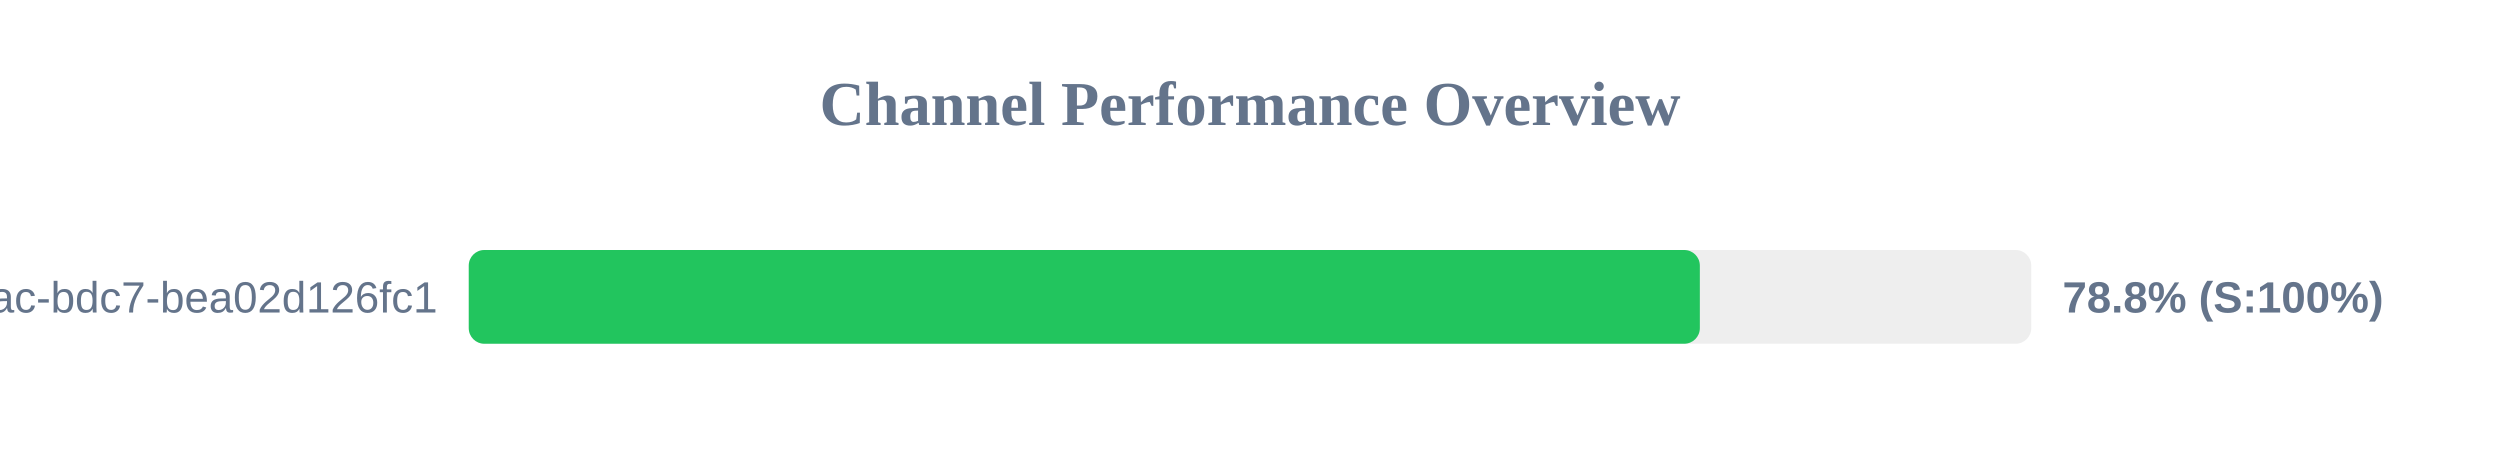
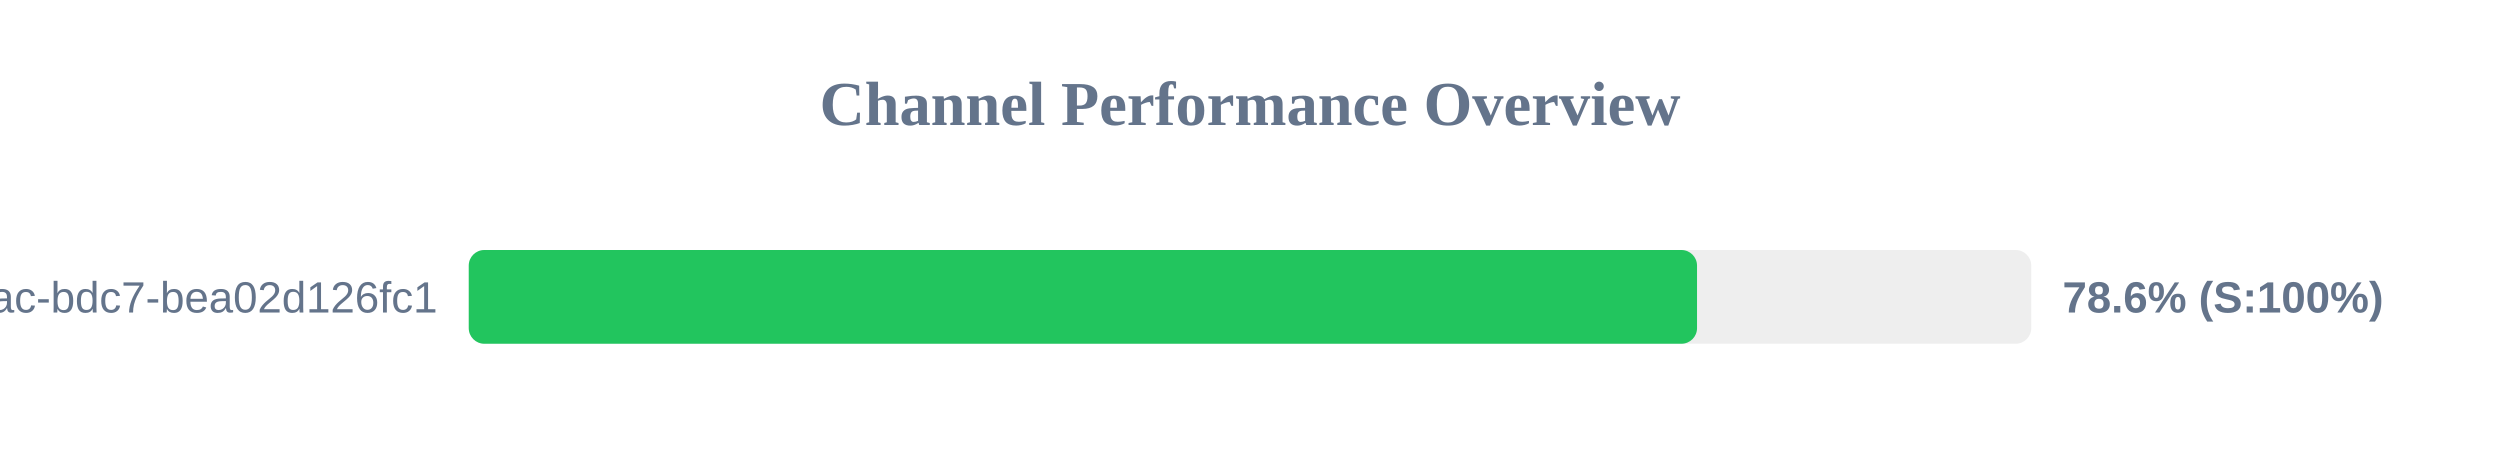
<svg xmlns="http://www.w3.org/2000/svg" width="800" height="150" version="1.1">
  <style>
        .row { font: 14px Arial; fill: #64748b; }
        .score { font: bold 14px Arial; fill: #64748b; }
    </style>
  <text x="400" y="40" text-anchor="middle" font-size="20px" font-weight="bold" fill="#64748b">Channel Performance Overview</text>
  <rect x="150" y="80" width="500" height="30" fill="#eee" rx="5" />
-   <rect x="150" y="80" width="393.95" height="30" fill="#22c55e" rx="5" />
+   <rect x="150" y="80" width="393.05" height="30" fill="#22c55e" rx="5" />
  <text x="140" y="100" text-anchor="end" class="row">?uuid=e31ad3e6-e341-42ac-bdc7-bea02d126fc1</text>
-   <text x="660" y="100" text-anchor="start" class="score">78.8% (S:100%)</text>
+   <text x="660" y="100" text-anchor="start" class="score">78.6% (S:100%)</text>
</svg>
